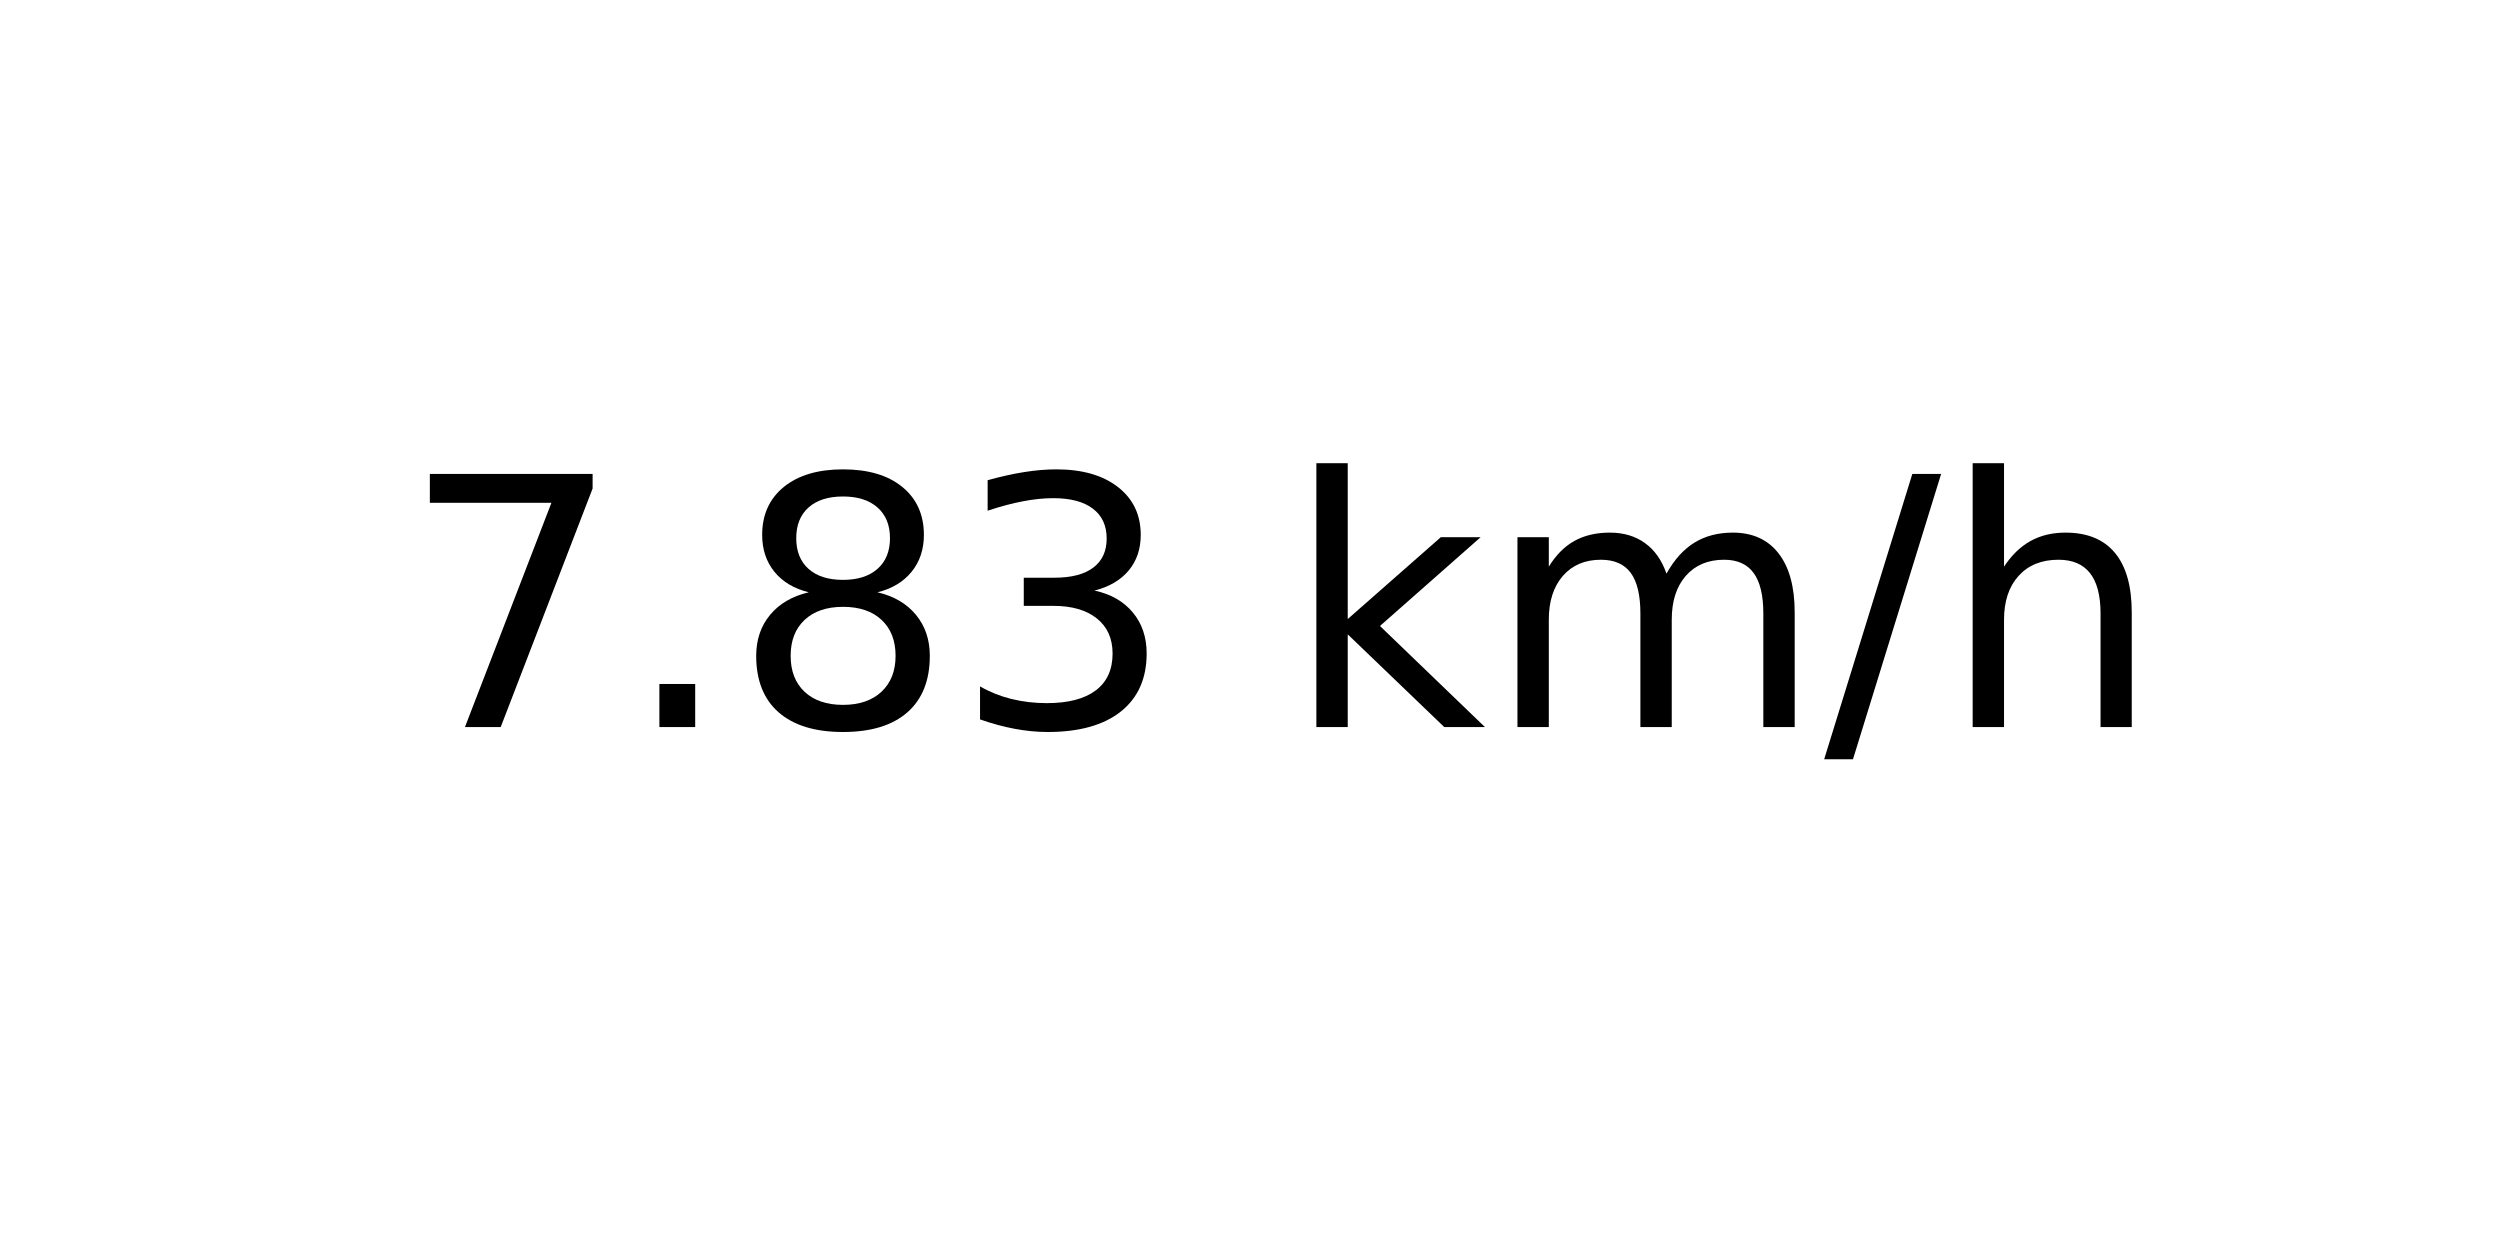
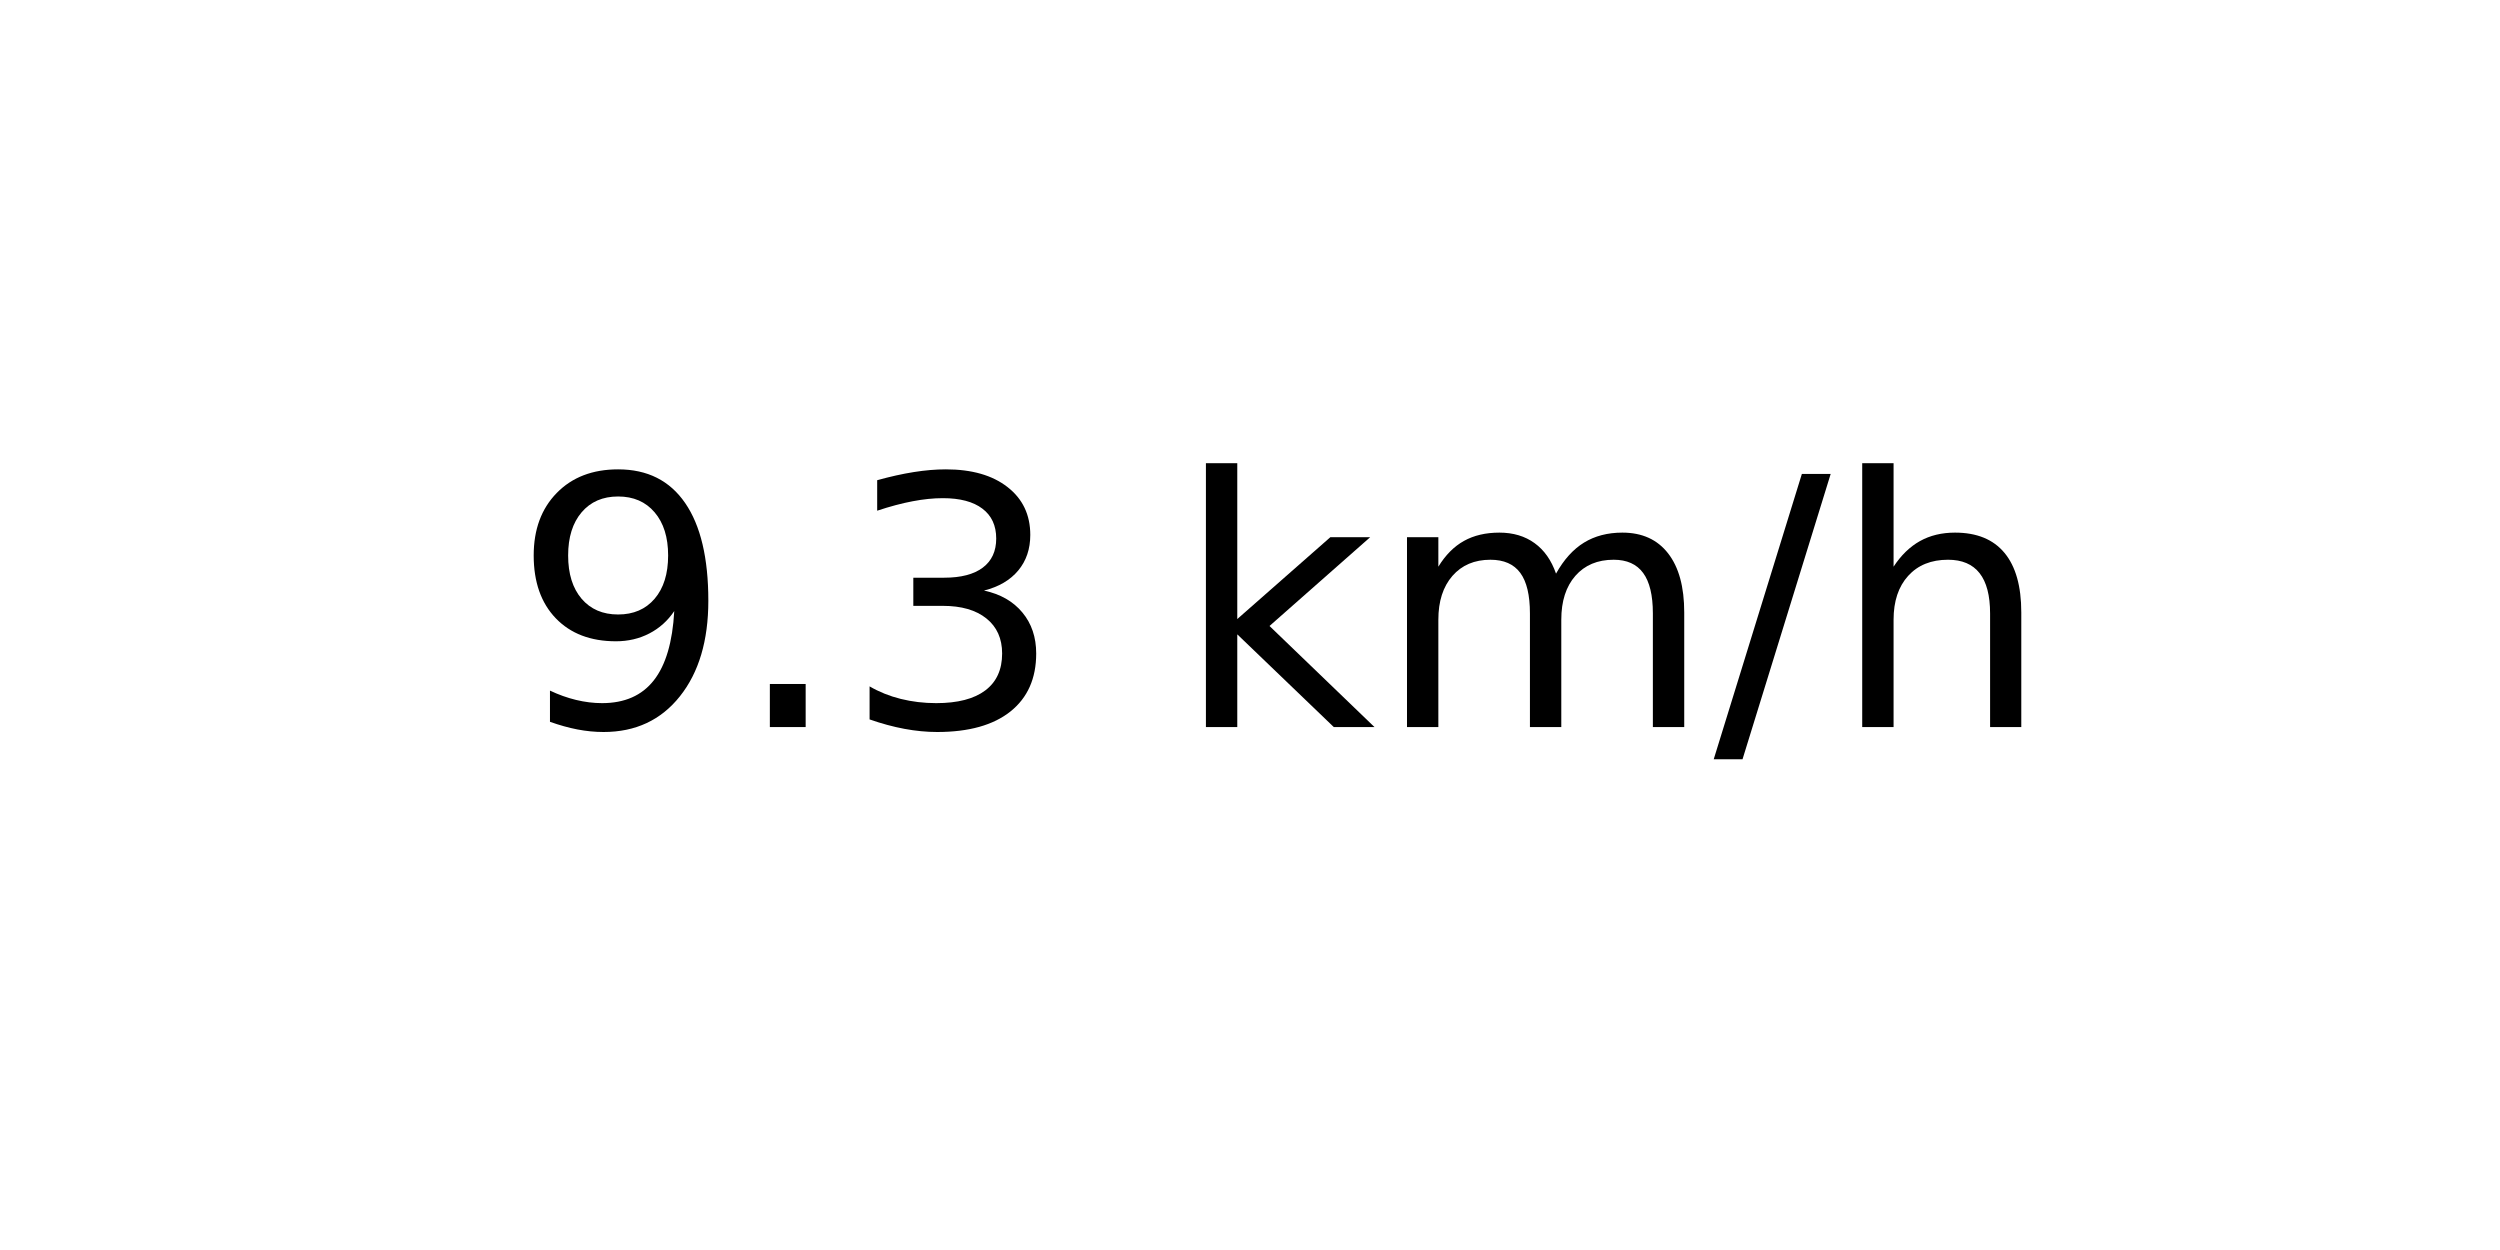
<svg xmlns="http://www.w3.org/2000/svg" xmlns:xlink="http://www.w3.org/1999/xlink" width="72pt" height="36pt" viewBox="0 0 72 36" version="1.1">
  <defs>
    <style type="text/css">*{stroke-linejoin: round; stroke-linecap: butt}</style>
  </defs>
  <g id="figure_1">
    <g id="axes_1">
      <g id="text_1">
-         <g transform="translate(11.55937 20.93937) scale(0.1 -0.1)">
+         <g transform="translate(14.74062 20.93937) scale(0.1 -0.1)">
          <defs>
-             <path id="DejaVuSans-37" d="M 525 4666  L 3525 4666  L 3525 4397  L 1831 0  L 1172 0  L 2766 4134  L 525 4134  L 525 4666  z " transform="scale(0.015625)" />
+             <path id="DejaVuSans-39" d="M 703 97  L 703 672  Q 941 559 1184 500  Q 1428 441 1663 441  Q 2288 441 2617 861  Q 2947 1281 2994 2138  Q 2813 1869 2534 1725  Q 2256 1581 1919 1581  Q 1219 1581 811 2004  Q 403 2428 403 3163  Q 403 3881 828 4315  Q 1253 4750 1959 4750  Q 2769 4750 3195 4129  Q 3622 3509 3622 2328  Q 3622 1225 3098 567  Q 2575 -91 1691 -91  Q 1453 -91 1209 -44  Q 966 3 703 97  z M 1959 2075  Q 2384 2075 2632 2365  Q 2881 2656 2881 3163  Q 2881 3666 2632 3958  Q 2384 4250 1959 4250  Q 1534 4250 1286 3958  Q 1038 3666 1038 3163  Q 1038 2656 1286 2365  Q 1534 2075 1959 2075  z " transform="scale(0.015625)" />
            <path id="DejaVuSans-2e" d="M 684 794  L 1344 794  L 1344 0  L 684 0  L 684 794  z " transform="scale(0.015625)" />
-             <path id="DejaVuSans-38" d="M 2034 2216  Q 1584 2216 1326 1975  Q 1069 1734 1069 1313  Q 1069 891 1326 650  Q 1584 409 2034 409  Q 2484 409 2743 651  Q 3003 894 3003 1313  Q 3003 1734 2745 1975  Q 2488 2216 2034 2216  z M 1403 2484  Q 997 2584 770 2862  Q 544 3141 544 3541  Q 544 4100 942 4425  Q 1341 4750 2034 4750  Q 2731 4750 3128 4425  Q 3525 4100 3525 3541  Q 3525 3141 3298 2862  Q 3072 2584 2669 2484  Q 3125 2378 3379 2068  Q 3634 1759 3634 1313  Q 3634 634 3220 271  Q 2806 -91 2034 -91  Q 1263 -91 848 271  Q 434 634 434 1313  Q 434 1759 690 2068  Q 947 2378 1403 2484  z M 1172 3481  Q 1172 3119 1398 2916  Q 1625 2713 2034 2713  Q 2441 2713 2670 2916  Q 2900 3119 2900 3481  Q 2900 3844 2670 4047  Q 2441 4250 2034 4250  Q 1625 4250 1398 4047  Q 1172 3844 1172 3481  z " transform="scale(0.015625)" />
            <path id="DejaVuSans-33" d="M 2597 2516  Q 3050 2419 3304 2112  Q 3559 1806 3559 1356  Q 3559 666 3084 287  Q 2609 -91 1734 -91  Q 1441 -91 1130 -33  Q 819 25 488 141  L 488 750  Q 750 597 1062 519  Q 1375 441 1716 441  Q 2309 441 2620 675  Q 2931 909 2931 1356  Q 2931 1769 2642 2001  Q 2353 2234 1838 2234  L 1294 2234  L 1294 2753  L 1863 2753  Q 2328 2753 2575 2939  Q 2822 3125 2822 3475  Q 2822 3834 2567 4026  Q 2313 4219 1838 4219  Q 1578 4219 1281 4162  Q 984 4106 628 3988  L 628 4550  Q 988 4650 1302 4700  Q 1616 4750 1894 4750  Q 2613 4750 3031 4423  Q 3450 4097 3450 3541  Q 3450 3153 3228 2886  Q 3006 2619 2597 2516  z " transform="scale(0.015625)" />
            <path id="DejaVuSans-20" transform="scale(0.015625)" />
            <path id="DejaVuSans-6b" d="M 581 4863  L 1159 4863  L 1159 1991  L 2875 3500  L 3609 3500  L 1753 1863  L 3688 0  L 2938 0  L 1159 1709  L 1159 0  L 581 0  L 581 4863  z " transform="scale(0.015625)" />
            <path id="DejaVuSans-6d" d="M 3328 2828  Q 3544 3216 3844 3400  Q 4144 3584 4550 3584  Q 5097 3584 5394 3201  Q 5691 2819 5691 2113  L 5691 0  L 5113 0  L 5113 2094  Q 5113 2597 4934 2840  Q 4756 3084 4391 3084  Q 3944 3084 3684 2787  Q 3425 2491 3425 1978  L 3425 0  L 2847 0  L 2847 2094  Q 2847 2600 2669 2842  Q 2491 3084 2119 3084  Q 1678 3084 1418 2786  Q 1159 2488 1159 1978  L 1159 0  L 581 0  L 581 3500  L 1159 3500  L 1159 2956  Q 1356 3278 1631 3431  Q 1906 3584 2284 3584  Q 2666 3584 2933 3390  Q 3200 3197 3328 2828  z " transform="scale(0.015625)" />
            <path id="DejaVuSans-2f" d="M 1625 4666  L 2156 4666  L 531 -594  L 0 -594  L 1625 4666  z " transform="scale(0.015625)" />
            <path id="DejaVuSans-68" d="M 3513 2113  L 3513 0  L 2938 0  L 2938 2094  Q 2938 2591 2744 2837  Q 2550 3084 2163 3084  Q 1697 3084 1428 2787  Q 1159 2491 1159 1978  L 1159 0  L 581 0  L 581 4863  L 1159 4863  L 1159 2956  Q 1366 3272 1645 3428  Q 1925 3584 2291 3584  Q 2894 3584 3203 3211  Q 3513 2838 3513 2113  z " transform="scale(0.015625)" />
          </defs>
-           <use xlink:href="#DejaVuSans-37" />
+           <use xlink:href="#DejaVuSans-39" />
          <use xlink:href="#DejaVuSans-2e" x="63.623" />
-           <use xlink:href="#DejaVuSans-38" x="95.41" />
-           <use xlink:href="#DejaVuSans-33" x="159.033" />
-           <use xlink:href="#DejaVuSans-20" x="222.656" />
-           <use xlink:href="#DejaVuSans-6b" x="254.443" />
-           <use xlink:href="#DejaVuSans-6d" x="312.354" />
-           <use xlink:href="#DejaVuSans-2f" x="409.766" />
-           <use xlink:href="#DejaVuSans-68" x="443.457" />
+           <use xlink:href="#DejaVuSans-33" x="95.41" />
+           <use xlink:href="#DejaVuSans-20" x="159.033" />
+           <use xlink:href="#DejaVuSans-6b" x="190.82" />
+           <use xlink:href="#DejaVuSans-6d" x="248.73" />
+           <use xlink:href="#DejaVuSans-2f" x="346.143" />
+           <use xlink:href="#DejaVuSans-68" x="379.834" />
        </g>
      </g>
    </g>
  </g>
</svg>
